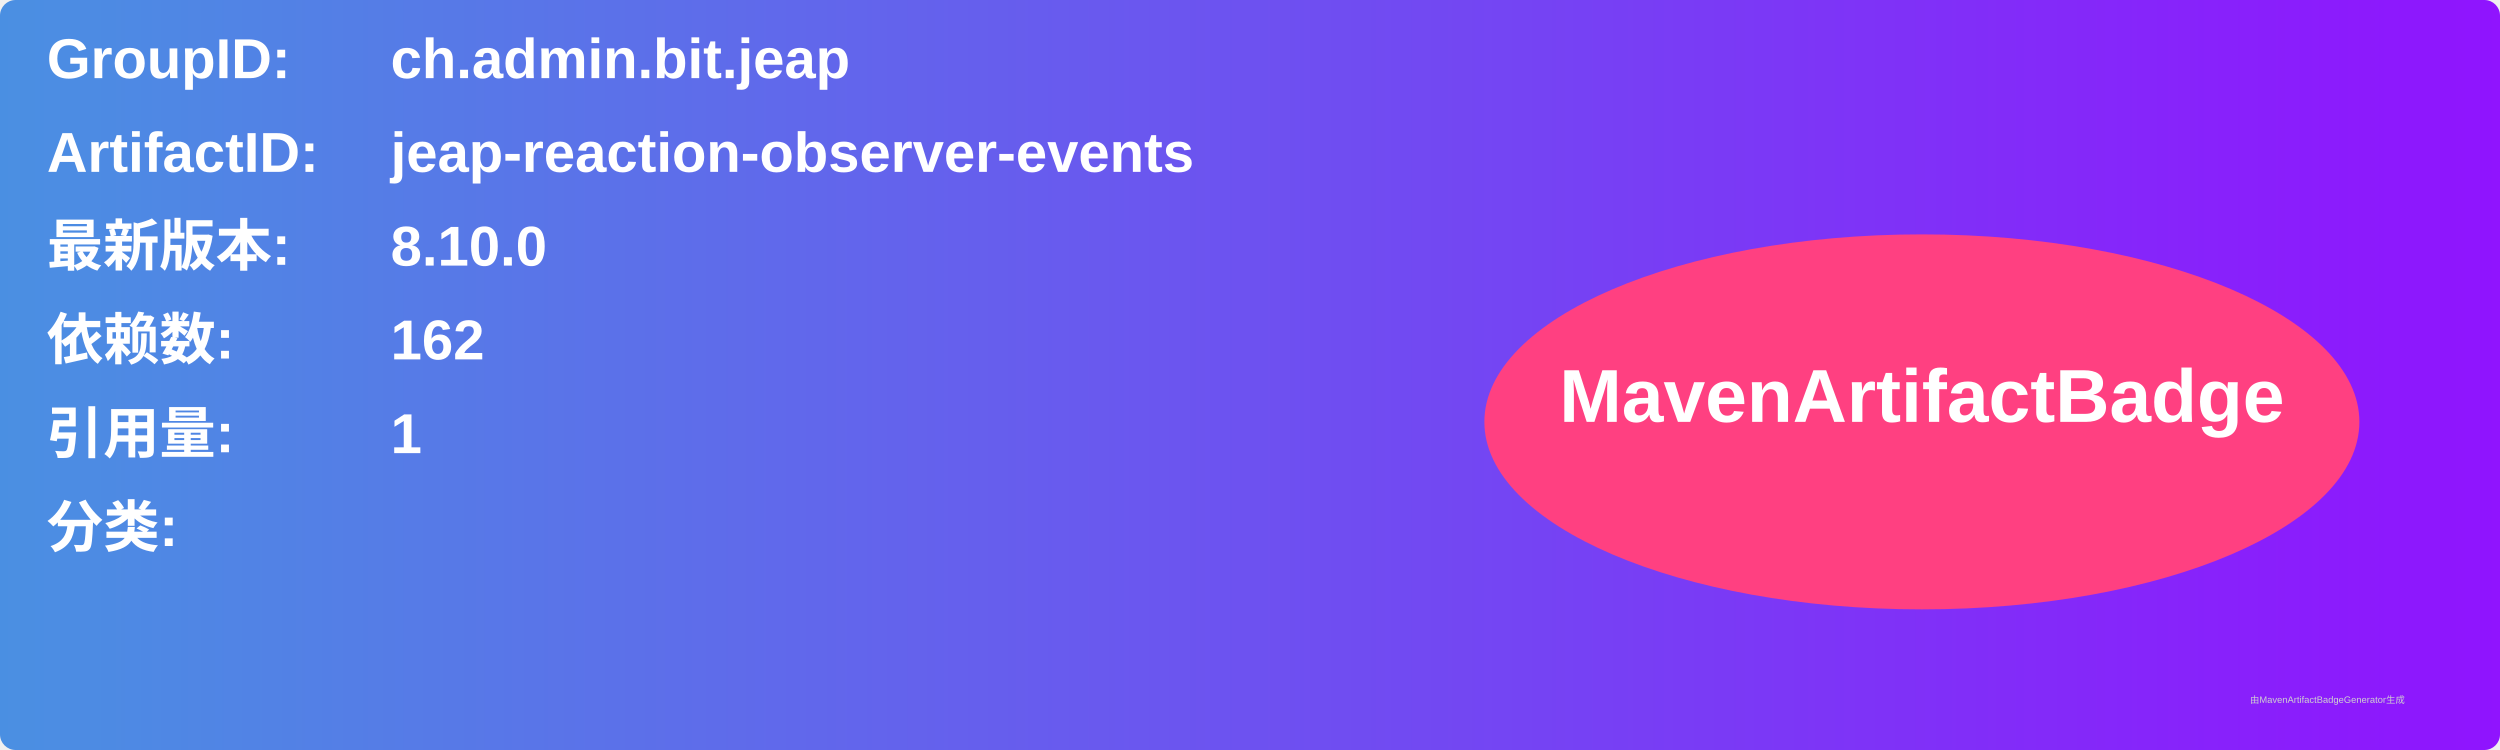
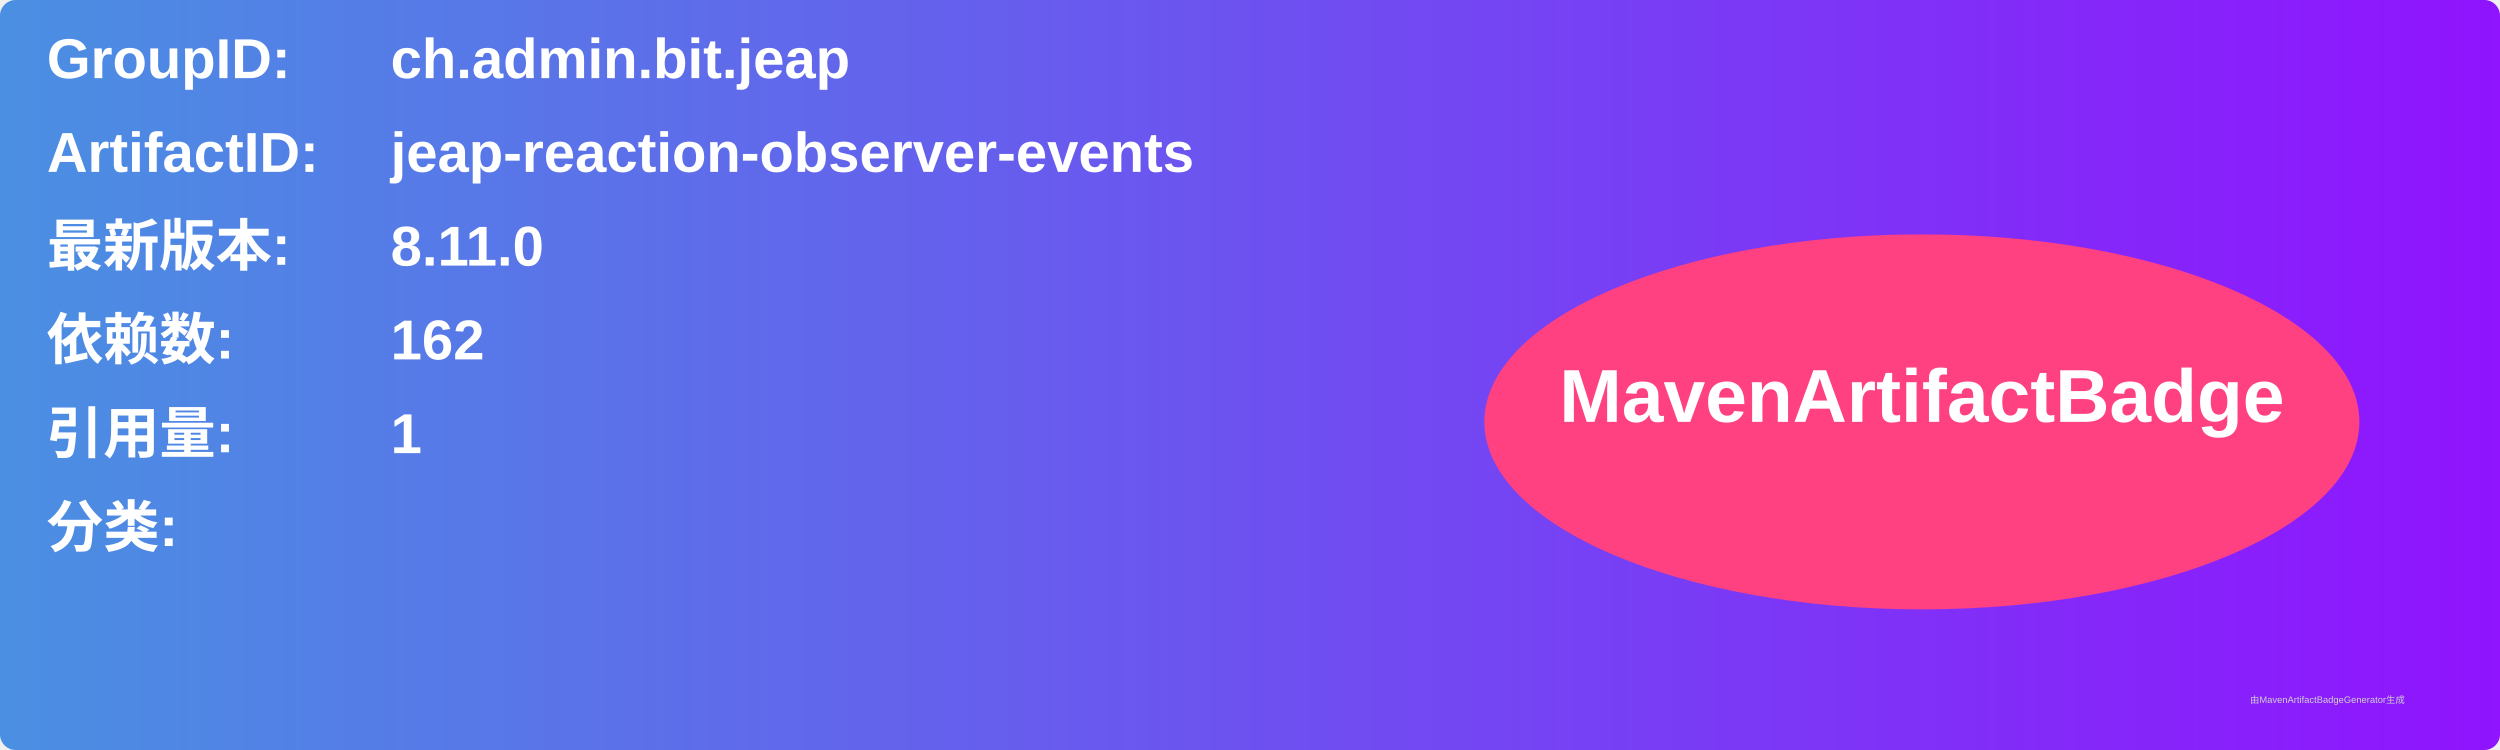
<svg xmlns="http://www.w3.org/2000/svg" width="800" height="240" viewBox="0 0 800 240">
  <linearGradient id="grad" x1="0%" y1="0%" x2="100%" y2="0%">
    <stop offset="0%" stop-color="#4a90e2" />
    <stop offset="100%" stop-color="#9013fe" />
  </linearGradient>
  <rect width="100%" height="100%" rx="5" ry="5" fill="url(#grad)" />
  <g transform="translate(15, 15)">
    <text x="0" y="10" font-family="Arial" font-size="18" fill="white" font-weight="bold" width="260">GroupID:</text>
    <text x="110" y="10" font-family="Arial" font-size="18" fill="white" font-weight="bold" width="460">ch.admin.bit.jeap</text>
    <text x="0" y="40" font-family="Arial" font-size="18" fill="white" font-weight="bold" width="260">ArtifactID:</text>
    <text x="110" y="40" font-family="Arial" font-size="18" fill="white" font-weight="bold" width="460">jeap-reaction-observer-events</text>
    <text x="0" y="70" font-family="Arial" font-size="18" fill="white" font-weight="bold">最新版本:</text>
    <text x="110" y="70" font-family="Arial" font-size="18" fill="white" font-weight="bold">
-       <tspan font-weight="bold">8.10.0</tspan>
+       <tspan font-weight="bold">8.11.0</tspan>
    </text>
    <text x="0" y="100" font-family="Arial" font-size="18" fill="white" font-weight="bold">依赖数: </text>
    <text x="110" y="100" font-family="Arial" font-size="18" fill="white">
      <tspan font-weight="bold">162</tspan>
    </text>
    <text x="0" y="130" font-family="Arial" font-size="18" fill="white" font-weight="bold">引用量: </text>
    <text x="110" y="130" font-family="Arial" font-size="18" fill="white">
      <tspan font-weight="bold">1</tspan>
    </text>
    <text x="0" y="160" font-family="Arial" font-size="18" fill="white" font-weight="bold">分类:</text>
    <text x="10" y="190" font-family="Arial" font-size="10" fill="white">
      <tspan font-weight="bold" />
    </text>
    <ellipse cx="600" cy="120" rx="140" ry="60" fill="#ff4081" />
    <text x="600" y="120" text-anchor="middle" font-family="Arial" font-size="24" fill="white" font-weight="bold">MavenArtifactBadge</text>
  </g>
  <text x="720" y="225" font-family="Arial" font-size="3" fill="#d0d0d0">由MavenArtifactBadgeGenerator生成</text>
</svg>
